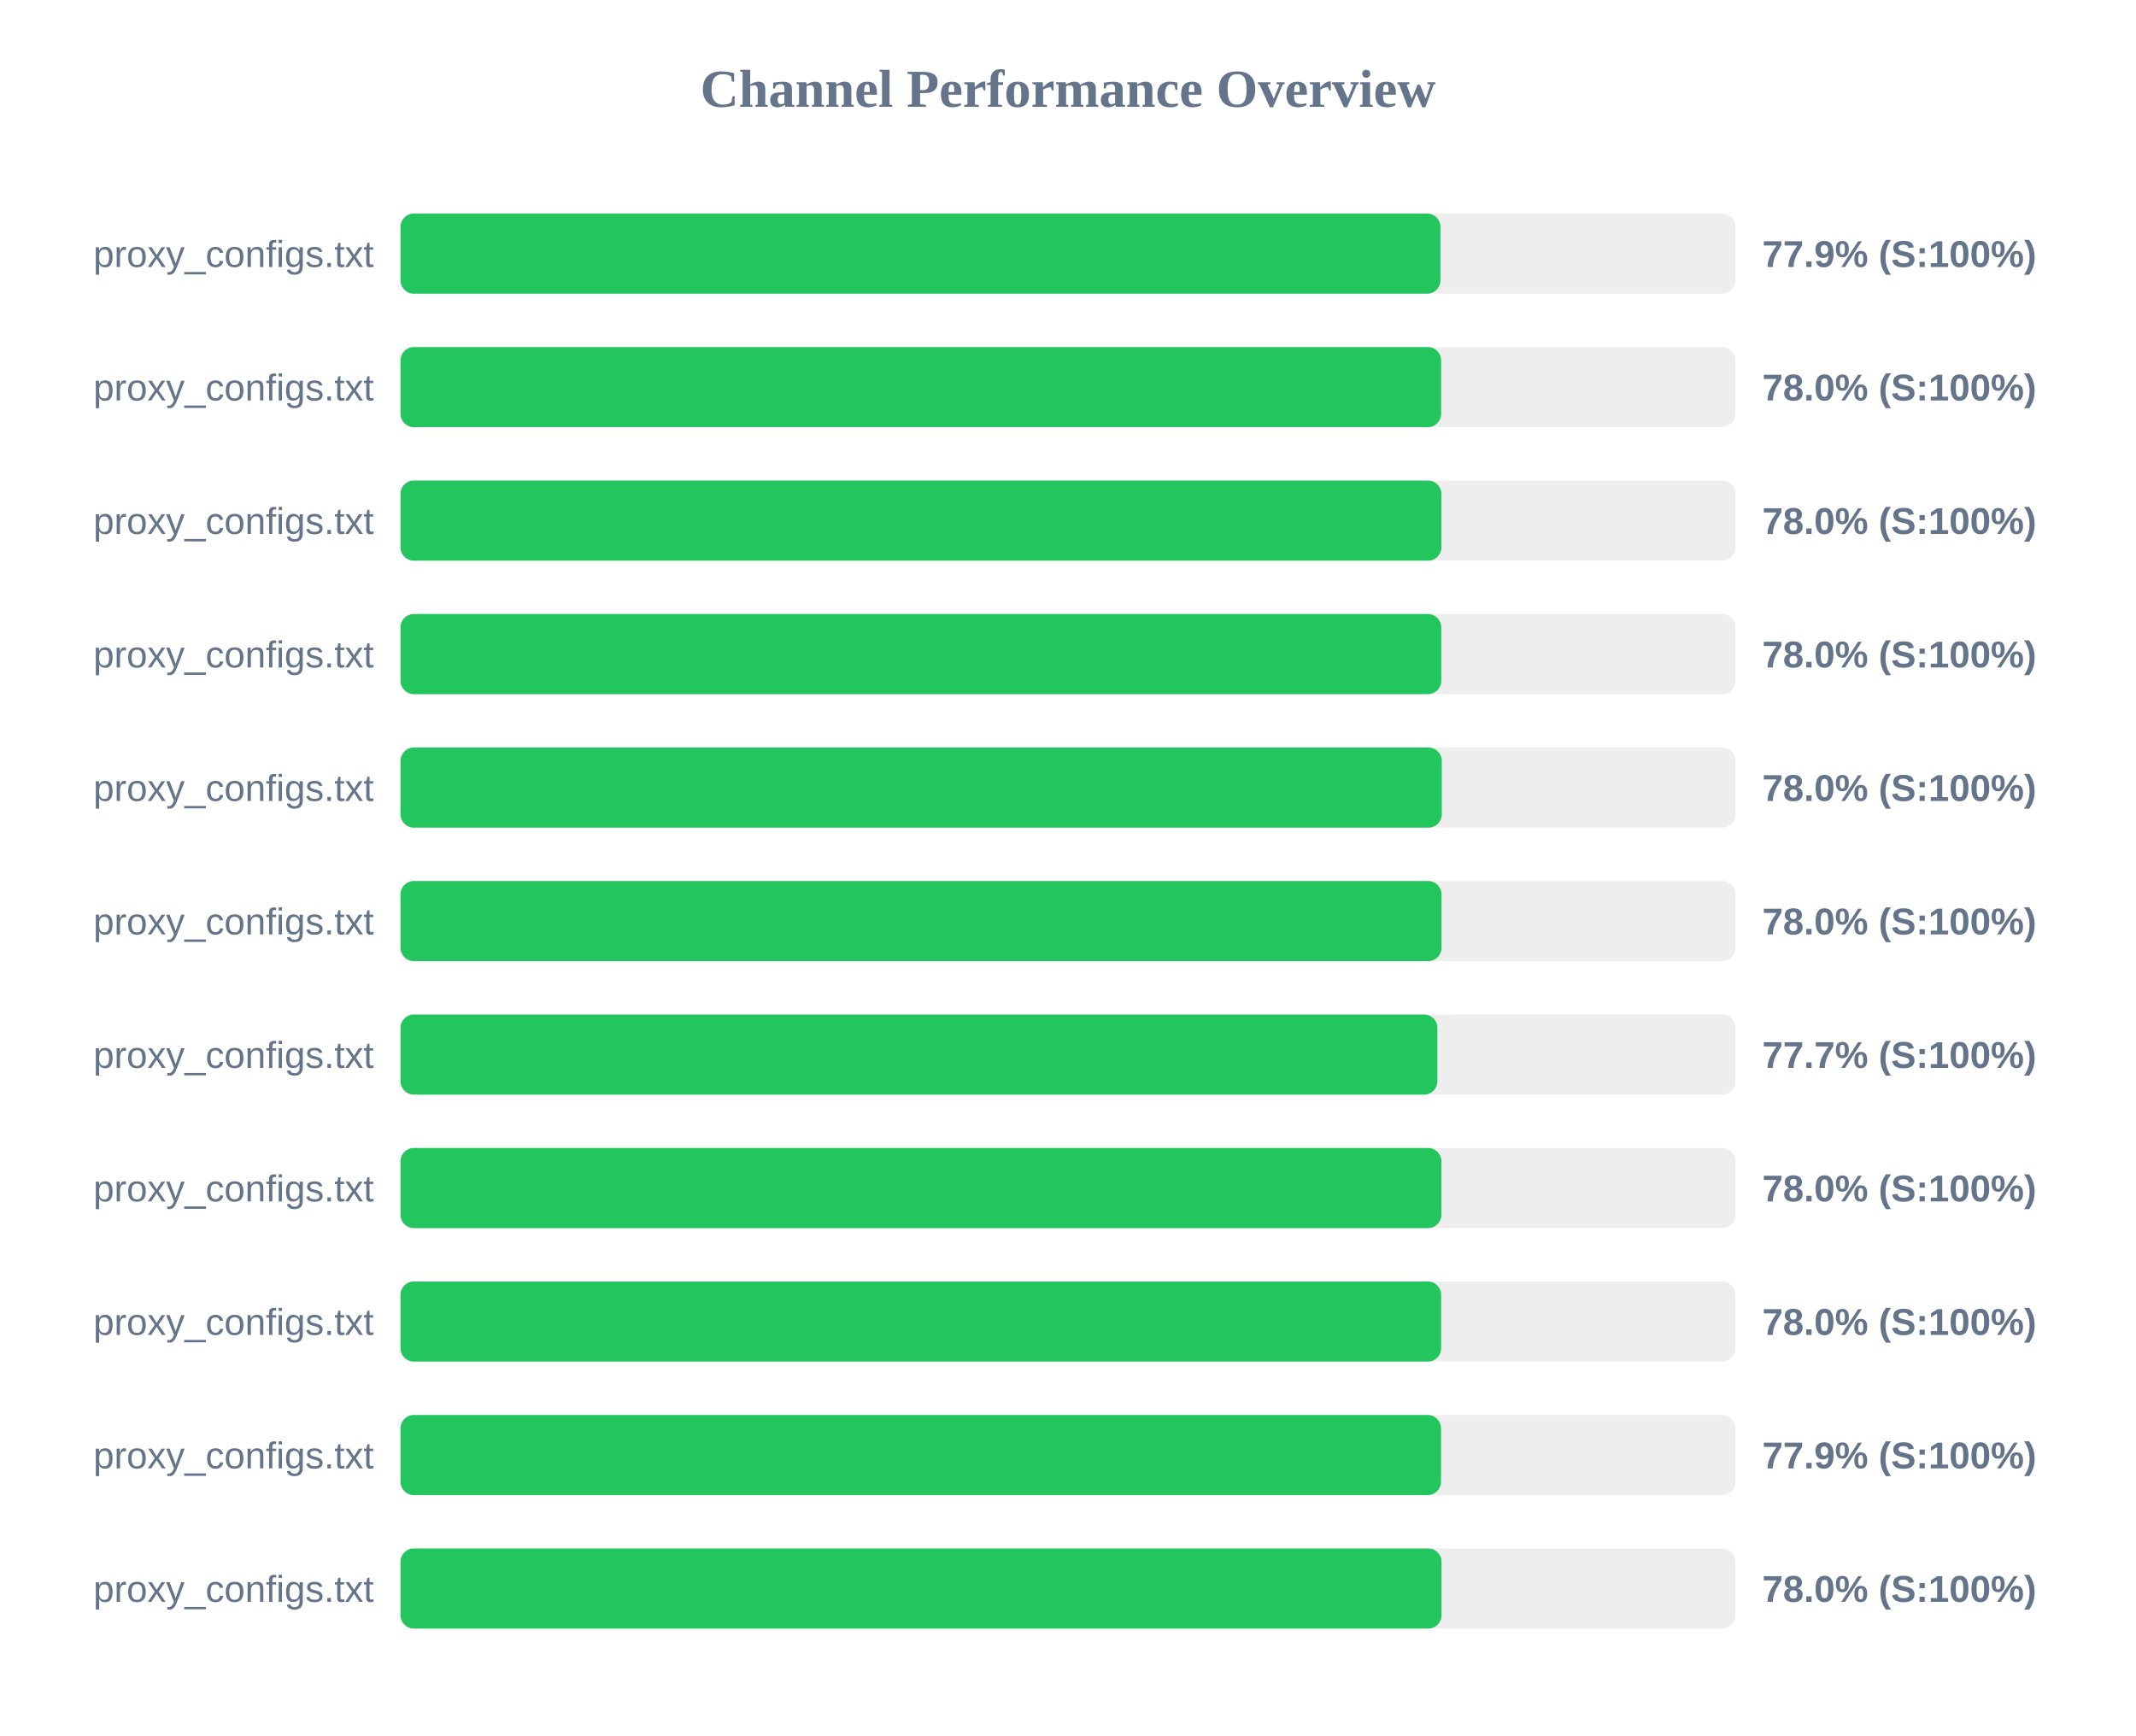
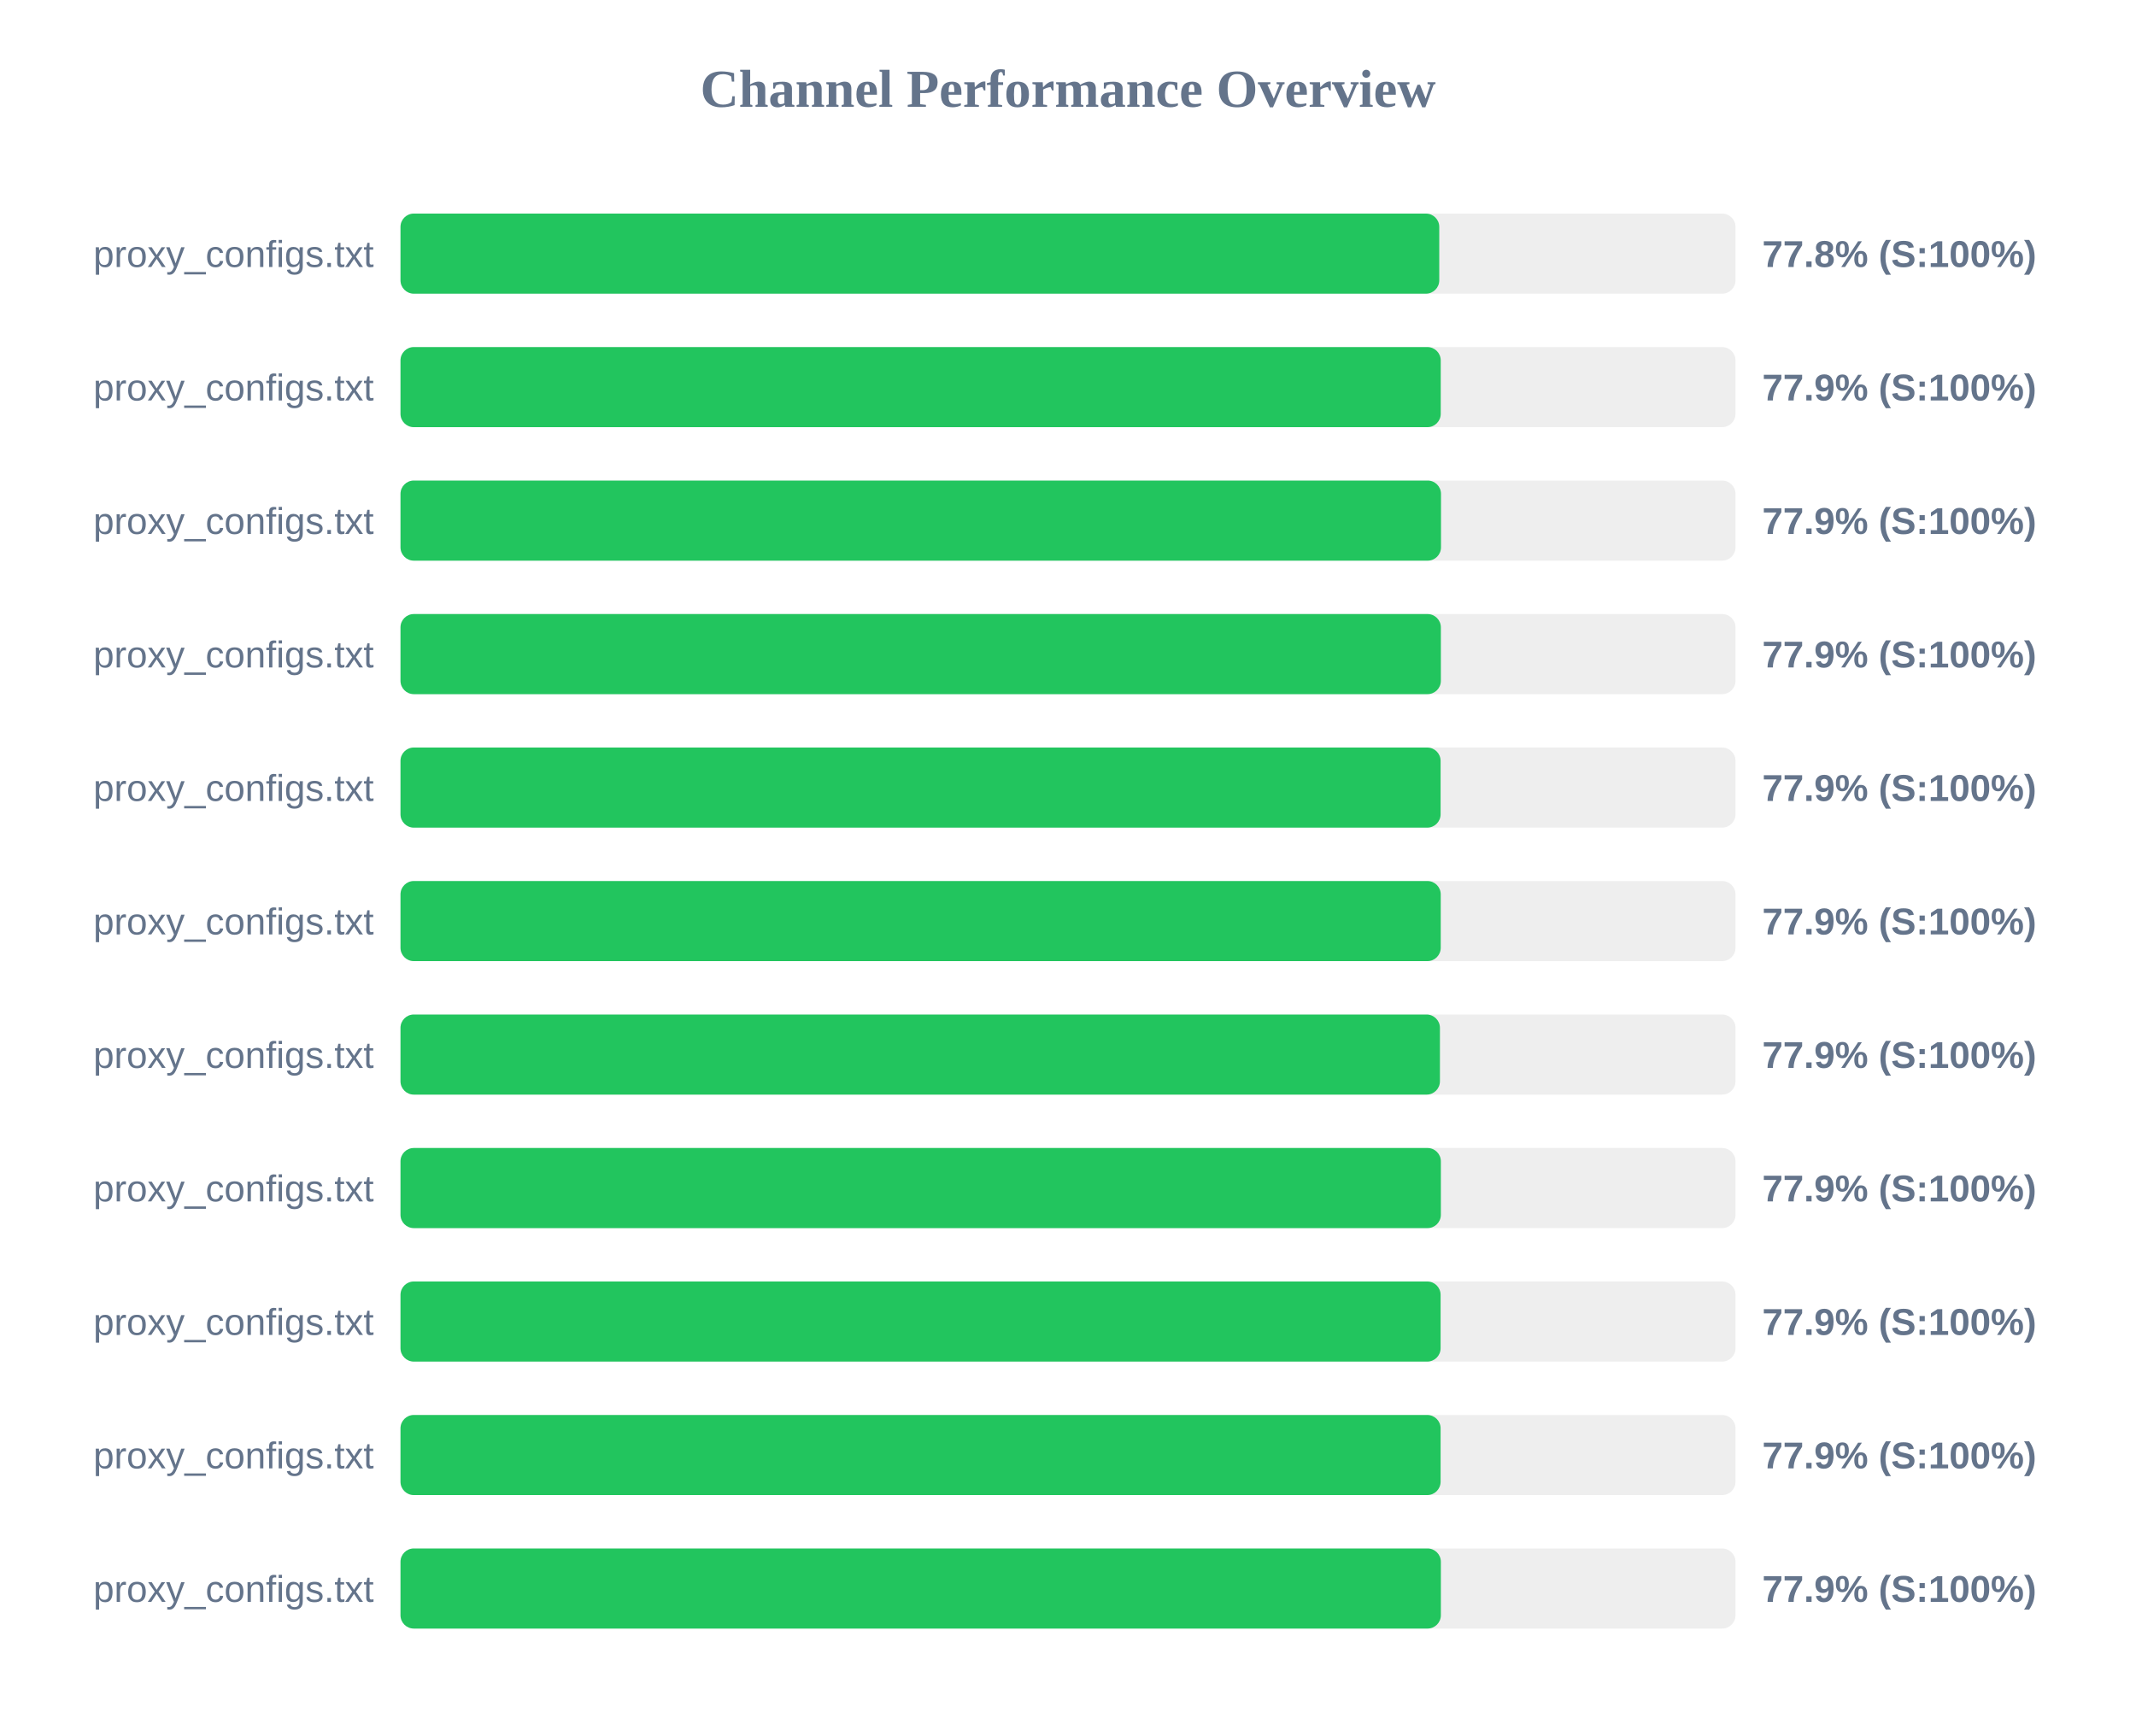
<svg xmlns="http://www.w3.org/2000/svg" width="800" height="650" version="1.1">
  <style>
        .row { font: 14px Arial; fill: #64748b; }
        .score { font: bold 14px Arial; fill: #64748b; }
    </style>
  <text x="400" y="40" text-anchor="middle" font-size="20px" font-weight="bold" fill="#64748b">Channel Performance Overview</text>
  <rect x="150" y="80" width="500" height="30" fill="#eee" rx="5" />
-   <rect x="150" y="80" width="389.5" height="30" fill="#22c55e" rx="5" />
+   <rect x="150" y="80" width="389.05" height="30" fill="#22c55e" rx="5" />
  <text x="140" y="100" text-anchor="end" class="row">proxy_configs.txt</text>
-   <text x="660" y="100" text-anchor="start" class="score">77.9% (S:100%)</text>
+   <text x="660" y="100" text-anchor="start" class="score">77.8% (S:100%)</text>
  <rect x="150" y="130" width="500" height="30" fill="#eee" rx="5" />
-   <rect x="150" y="130" width="389.75" height="30" fill="#22c55e" rx="5" />
+   <rect x="150" y="130" width="389.6" height="30" fill="#22c55e" rx="5" />
  <text x="140" y="150" text-anchor="end" class="row">proxy_configs.txt</text>
-   <text x="660" y="150" text-anchor="start" class="score">78.0% (S:100%)</text>
+   <text x="660" y="150" text-anchor="start" class="score">77.9% (S:100%)</text>
  <rect x="150" y="180" width="500" height="30" fill="#eee" rx="5" />
-   <rect x="150" y="180" width="389.85" height="30" fill="#22c55e" rx="5" />
+   <rect x="150" y="180" width="389.7" height="30" fill="#22c55e" rx="5" />
  <text x="140" y="200" text-anchor="end" class="row">proxy_configs.txt</text>
-   <text x="660" y="200" text-anchor="start" class="score">78.0% (S:100%)</text>
+   <text x="660" y="200" text-anchor="start" class="score">77.9% (S:100%)</text>
  <rect x="150" y="230" width="500" height="30" fill="#eee" rx="5" />
-   <rect x="150" y="230" width="389.8" height="30" fill="#22c55e" rx="5" />
+   <rect x="150" y="230" width="389.65" height="30" fill="#22c55e" rx="5" />
  <text x="140" y="250" text-anchor="end" class="row">proxy_configs.txt</text>
-   <text x="660" y="250" text-anchor="start" class="score">78.0% (S:100%)</text>
+   <text x="660" y="250" text-anchor="start" class="score">77.9% (S:100%)</text>
  <rect x="150" y="280" width="500" height="30" fill="#eee" rx="5" />
-   <rect x="150" y="280" width="390.0" height="30" fill="#22c55e" rx="5" />
+   <rect x="150" y="280" width="389.55" height="30" fill="#22c55e" rx="5" />
  <text x="140" y="300" text-anchor="end" class="row">proxy_configs.txt</text>
-   <text x="660" y="300" text-anchor="start" class="score">78.0% (S:100%)</text>
+   <text x="660" y="300" text-anchor="start" class="score">77.9% (S:100%)</text>
  <rect x="150" y="330" width="500" height="30" fill="#eee" rx="5" />
-   <rect x="150" y="330" width="389.9" height="30" fill="#22c55e" rx="5" />
+   <rect x="150" y="330" width="389.6" height="30" fill="#22c55e" rx="5" />
  <text x="140" y="350" text-anchor="end" class="row">proxy_configs.txt</text>
-   <text x="660" y="350" text-anchor="start" class="score">78.0% (S:100%)</text>
+   <text x="660" y="350" text-anchor="start" class="score">77.9% (S:100%)</text>
  <rect x="150" y="380" width="500" height="30" fill="#eee" rx="5" />
-   <rect x="150" y="380" width="388.35" height="30" fill="#22c55e" rx="5" />
+   <rect x="150" y="380" width="389.3" height="30" fill="#22c55e" rx="5" />
  <text x="140" y="400" text-anchor="end" class="row">proxy_configs.txt</text>
-   <text x="660" y="400" text-anchor="start" class="score">77.7% (S:100%)</text>
+   <text x="660" y="400" text-anchor="start" class="score">77.9% (S:100%)</text>
  <rect x="150" y="430" width="500" height="30" fill="#eee" rx="5" />
-   <rect x="150" y="430" width="389.85" height="30" fill="#22c55e" rx="5" />
+   <rect x="150" y="430" width="389.65" height="30" fill="#22c55e" rx="5" />
  <text x="140" y="450" text-anchor="end" class="row">proxy_configs.txt</text>
-   <text x="660" y="450" text-anchor="start" class="score">78.0% (S:100%)</text>
+   <text x="660" y="450" text-anchor="start" class="score">77.9% (S:100%)</text>
  <rect x="150" y="480" width="500" height="30" fill="#eee" rx="5" />
-   <rect x="150" y="480" width="389.75" height="30" fill="#22c55e" rx="5" />
+   <rect x="150" y="480" width="389.55" height="30" fill="#22c55e" rx="5" />
  <text x="140" y="500" text-anchor="end" class="row">proxy_configs.txt</text>
-   <text x="660" y="500" text-anchor="start" class="score">78.0% (S:100%)</text>
+   <text x="660" y="500" text-anchor="start" class="score">77.9% (S:100%)</text>
  <rect x="150" y="530" width="500" height="30" fill="#eee" rx="5" />
-   <rect x="150" y="530" width="389.7" height="30" fill="#22c55e" rx="5" />
+   <rect x="150" y="530" width="389.55" height="30" fill="#22c55e" rx="5" />
  <text x="140" y="550" text-anchor="end" class="row">proxy_configs.txt</text>
  <text x="660" y="550" text-anchor="start" class="score">77.9% (S:100%)</text>
  <rect x="150" y="580" width="500" height="30" fill="#eee" rx="5" />
-   <rect x="150" y="580" width="389.9" height="30" fill="#22c55e" rx="5" />
+   <rect x="150" y="580" width="389.65" height="30" fill="#22c55e" rx="5" />
  <text x="140" y="600" text-anchor="end" class="row">proxy_configs.txt</text>
-   <text x="660" y="600" text-anchor="start" class="score">78.0% (S:100%)</text>
+   <text x="660" y="600" text-anchor="start" class="score">77.9% (S:100%)</text>
</svg>
